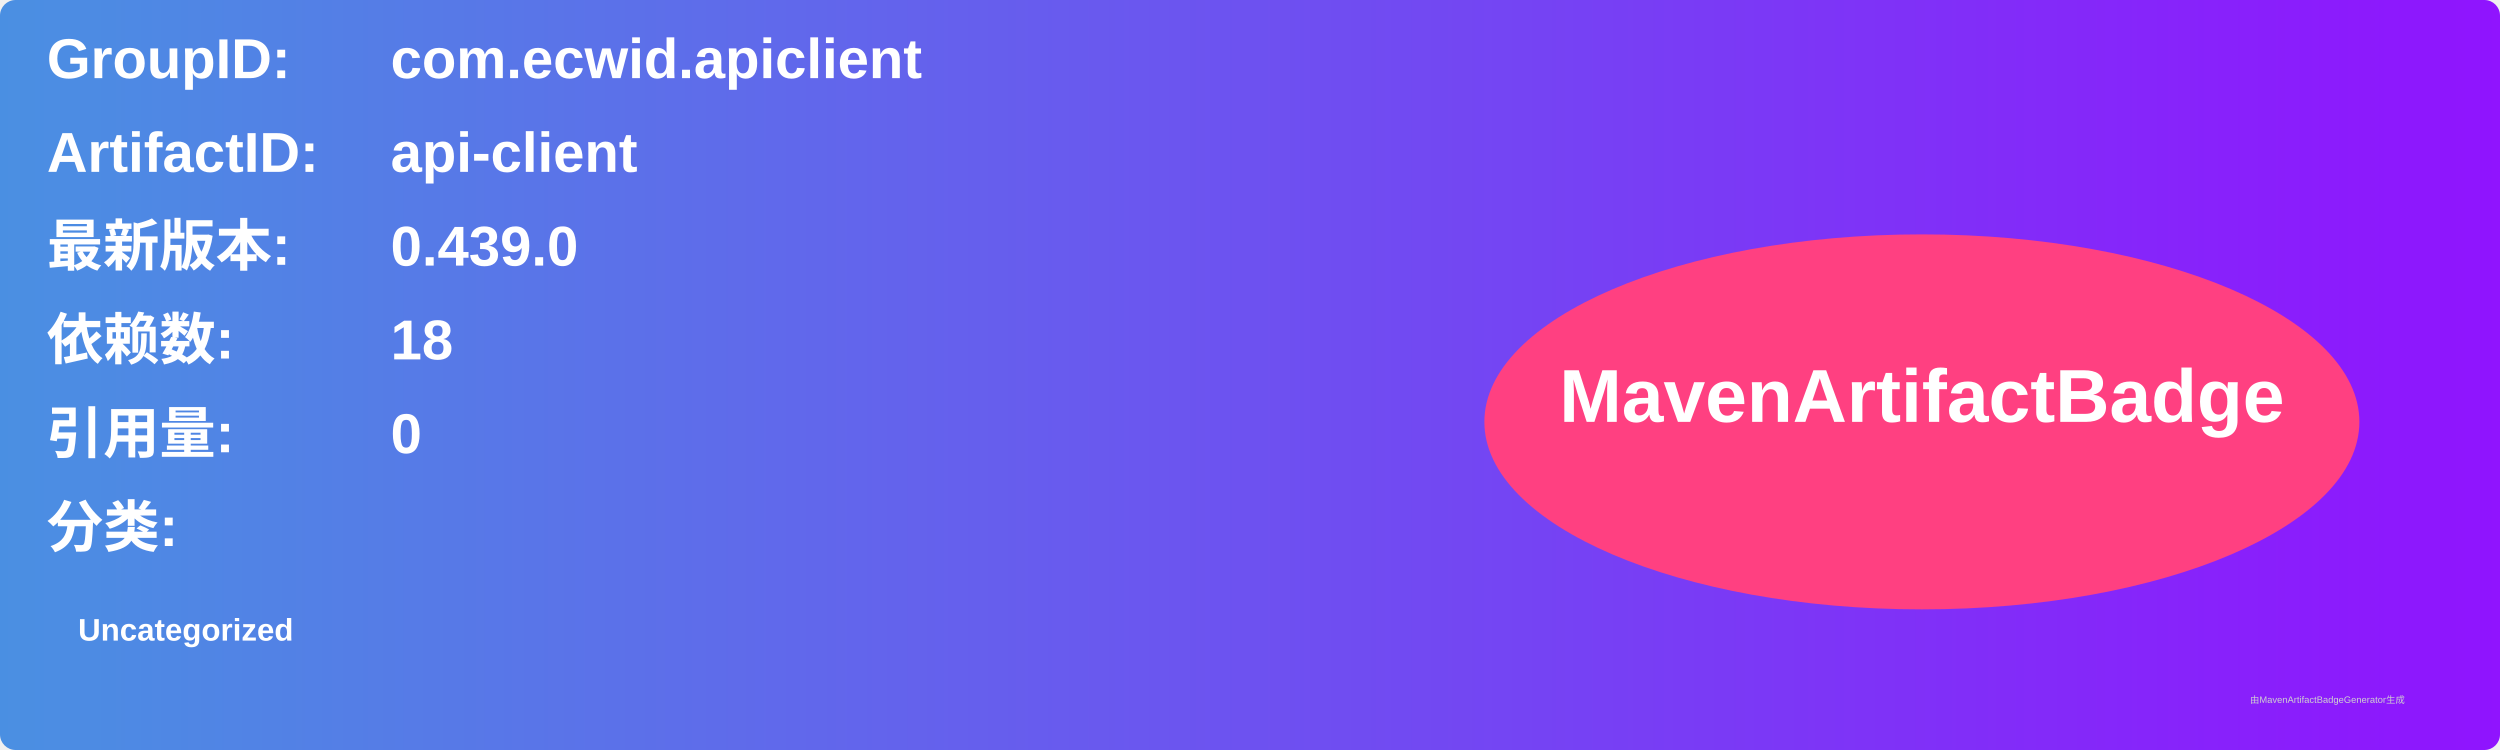
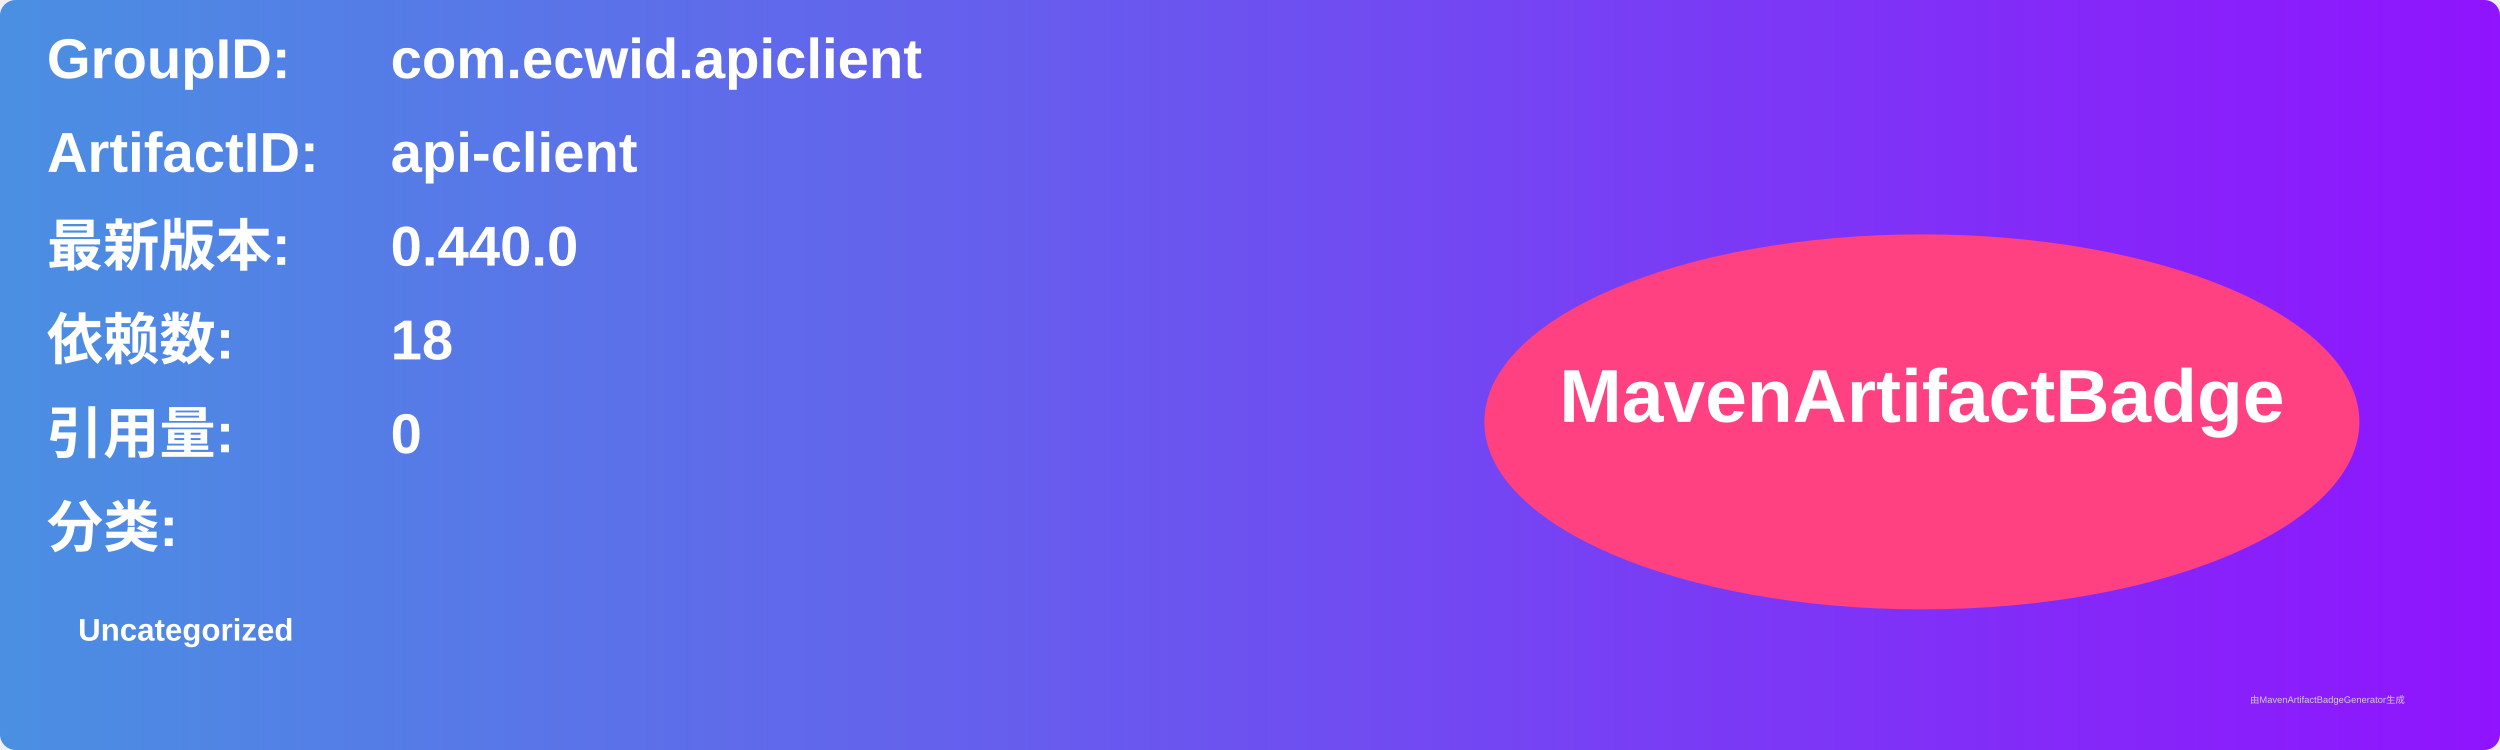
<svg xmlns="http://www.w3.org/2000/svg" width="800" height="240" viewBox="0 0 800 240">
  <linearGradient id="grad" x1="0%" y1="0%" x2="100%" y2="0%">
    <stop offset="0%" stop-color="#4a90e2" />
    <stop offset="100%" stop-color="#9013fe" />
  </linearGradient>
  <rect width="100%" height="100%" rx="5" ry="5" fill="url(#grad)" />
  <g transform="translate(15, 15)">
    <text x="0" y="10" font-family="Arial" font-size="18" fill="white" font-weight="bold" width="260">GroupID:</text>
    <text x="110" y="10" font-family="Arial" font-size="18" fill="white" font-weight="bold" width="460">com.ecwid.apiclient</text>
    <text x="0" y="40" font-family="Arial" font-size="18" fill="white" font-weight="bold" width="260">ArtifactID:</text>
    <text x="110" y="40" font-family="Arial" font-size="18" fill="white" font-weight="bold" width="460">api-client</text>
    <text x="0" y="70" font-family="Arial" font-size="18" fill="white" font-weight="bold">最新版本:</text>
    <text x="110" y="70" font-family="Arial" font-size="18" fill="white" font-weight="bold">
-       <tspan font-weight="bold">0.439.0</tspan>
+       <tspan font-weight="bold">0.440.0</tspan>
    </text>
    <text x="0" y="100" font-family="Arial" font-size="18" fill="white" font-weight="bold">依赖数: </text>
    <text x="110" y="100" font-family="Arial" font-size="18" fill="white">
      <tspan font-weight="bold">18</tspan>
    </text>
    <text x="0" y="130" font-family="Arial" font-size="18" fill="white" font-weight="bold">引用量: </text>
    <text x="110" y="130" font-family="Arial" font-size="18" fill="white">
      <tspan font-weight="bold">0</tspan>
    </text>
    <text x="0" y="160" font-family="Arial" font-size="18" fill="white" font-weight="bold">分类:</text>
    <text x="10" y="190" font-family="Arial" font-size="10" fill="white">
      <tspan font-weight="bold">Uncategorized</tspan>
    </text>
    <ellipse cx="600" cy="120" rx="140" ry="60" fill="#ff4081" />
    <text x="600" y="120" text-anchor="middle" font-family="Arial" font-size="24" fill="white" font-weight="bold">MavenArtifactBadge</text>
  </g>
  <text x="720" y="225" font-family="Arial" font-size="3" fill="#d0d0d0">由MavenArtifactBadgeGenerator生成</text>
</svg>
